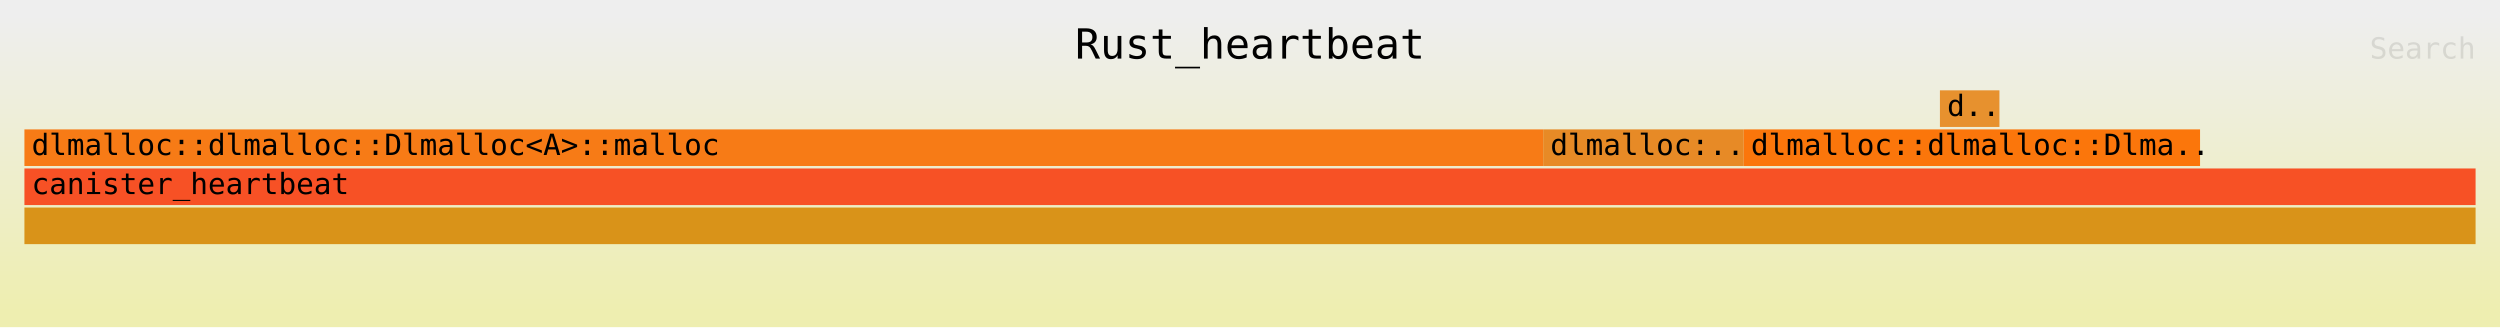
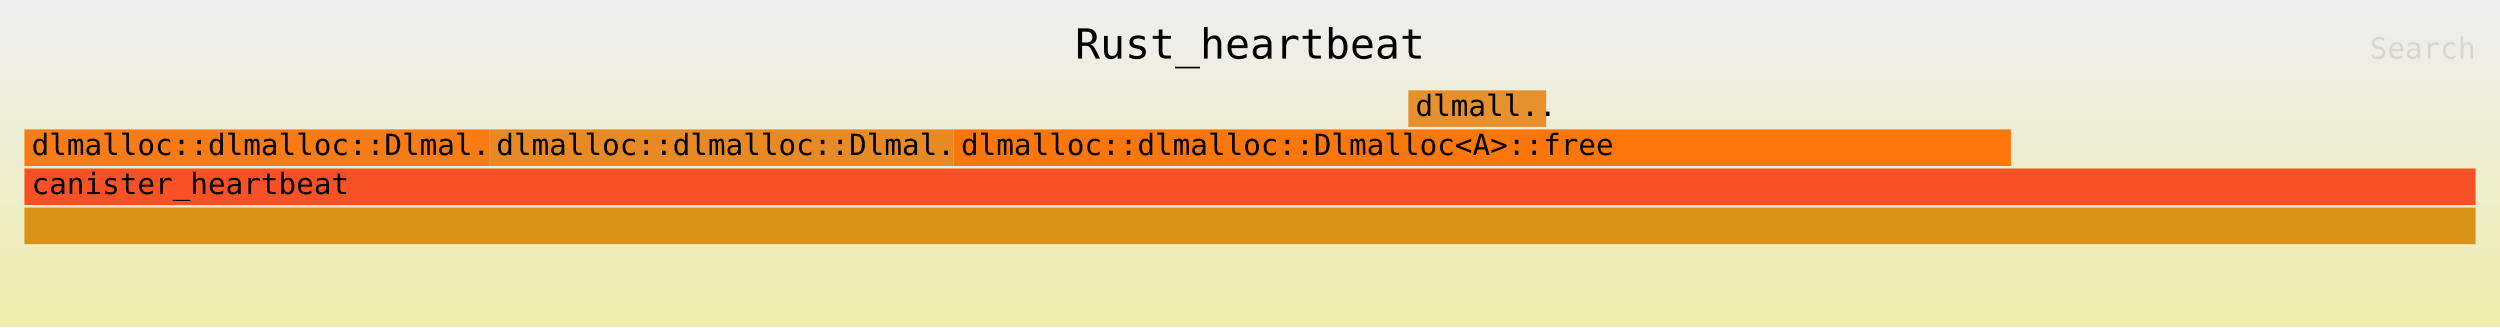
<svg xmlns="http://www.w3.org/2000/svg" xmlns:ns1="http://github.com/jonhoo/inferno" version="1.1" width="1024" height="134" viewBox="0 0 1024 134">
  <defs>
    <linearGradient id="background" y1="0" y2="1" x1="0" x2="0">
      <stop stop-color="#eeeeee" offset="5%" />
      <stop stop-color="#eeeeb0" offset="95%" />
    </linearGradient>
  </defs>
  <style type="text/css">
text { font-family:monospace; font-size:12px }
#title { text-anchor:middle; font-size:17px; }
#matched { text-anchor:end; }
#search { text-anchor:end; opacity:0.1; cursor:pointer; }
#search:hover, #search.show { opacity:1; }
#subtitle { text-anchor:middle; font-color:rgb(160,160,160); }
#unzoom { cursor:pointer; }
#frames &gt; *:hover { stroke:black; stroke-width:0.5; cursor:pointer; }
.hide { display:none; }
.parent { opacity:0.5; }
</style>
  <rect x="0" y="0" width="100%" height="134" fill="url(#background)" />
  <text id="title" fill="rgb(0,0,0)" x="50%" y="24.00">Rust_heartbeat</text>
  <text id="details" fill="rgb(0,0,0)" x="10" y="117.00"> </text>
  <text id="unzoom" class="hide" fill="rgb(0,0,0)" x="10" y="24.00">Reset Zoom</text>
  <text id="search" fill="rgb(0,0,0)" x="1014" y="24.00">Search</text>
  <text id="matched" fill="rgb(0,0,0)" x="1014" y="117.00"> </text>
-   <svg id="frames" x="10" width="1004" total_samples="1112">
+   <svg id="frames" x="10" width="1004" total_samples="480">
    <g>
-       <rect x="0%" y="53" width="61.96%" height="15" fill="rgb(247,123,22)" ns1:x="0" ns1:w="689" />
-       <text x="0.293%" y="63.50">dlmalloc::dlmalloc::Dlmalloc&lt;A&gt;::malloc</text>
+       <rect x="0%" y="53" width="18.958%" height="15" fill="rgb(247,123,22)" ns1:x="0" ns1:w="91" />
+       <text x="0.293%" y="63.50">dlmalloc::dlmalloc::Dlmal..</text>
    </g>
    <g>
-       <rect x="61.96%" y="53" width="8.184%" height="15" fill="rgb(231,138,38)" ns1:x="689" ns1:w="91" />
-       <text x="62.253%" y="63.50">dlmalloc:..</text>
+       <rect x="18.958%" y="53" width="18.958%" height="15" fill="rgb(231,138,38)" ns1:x="91" ns1:w="91" />
+       <text x="19.251%" y="63.50">dlmalloc::dlmalloc::Dlmal..</text>
    </g>
    <g>
-       <rect x="78.147%" y="37" width="2.428%" height="15" fill="rgb(231,145,46)" ns1:x="869" ns1:w="27" />
-       <text x="78.441%" y="47.50">d..</text>
+       <rect x="56.458%" y="37" width="5.625%" height="15" fill="rgb(231,145,46)" ns1:x="271" ns1:w="27" />
+       <text x="56.751%" y="47.50">dlmall..</text>
    </g>
    <g>
-       <rect x="70.144%" y="53" width="18.615%" height="15" fill="rgb(251,118,11)" ns1:x="780" ns1:w="207" />
-       <text x="70.437%" y="63.50">dlmalloc::dlmalloc::Dlma..</text>
+       <rect x="37.917%" y="53" width="43.125%" height="15" fill="rgb(251,118,11)" ns1:x="182" ns1:w="207" />
+       <text x="38.21%" y="63.50">dlmalloc::dlmalloc::Dlmalloc&lt;A&gt;::free</text>
    </g>
    <g>
-       <rect x="0%" y="85" width="100%" height="15" fill="rgb(217,147,25)" ns1:x="0" ns1:w="1112" />
+       <rect x="0%" y="85" width="100%" height="15" fill="rgb(217,147,25)" ns1:x="0" ns1:w="480" />
      <text x="0.293%" y="95.50" />
    </g>
    <g>
-       <rect x="0%" y="69" width="100%" height="15" fill="rgb(247,81,37)" ns1:x="0" ns1:w="1112" />
+       <rect x="0%" y="69" width="100%" height="15" fill="rgb(247,81,37)" ns1:x="0" ns1:w="480" />
      <text x="0.293%" y="79.50">canister_heartbeat</text>
    </g>
  </svg>
</svg>
